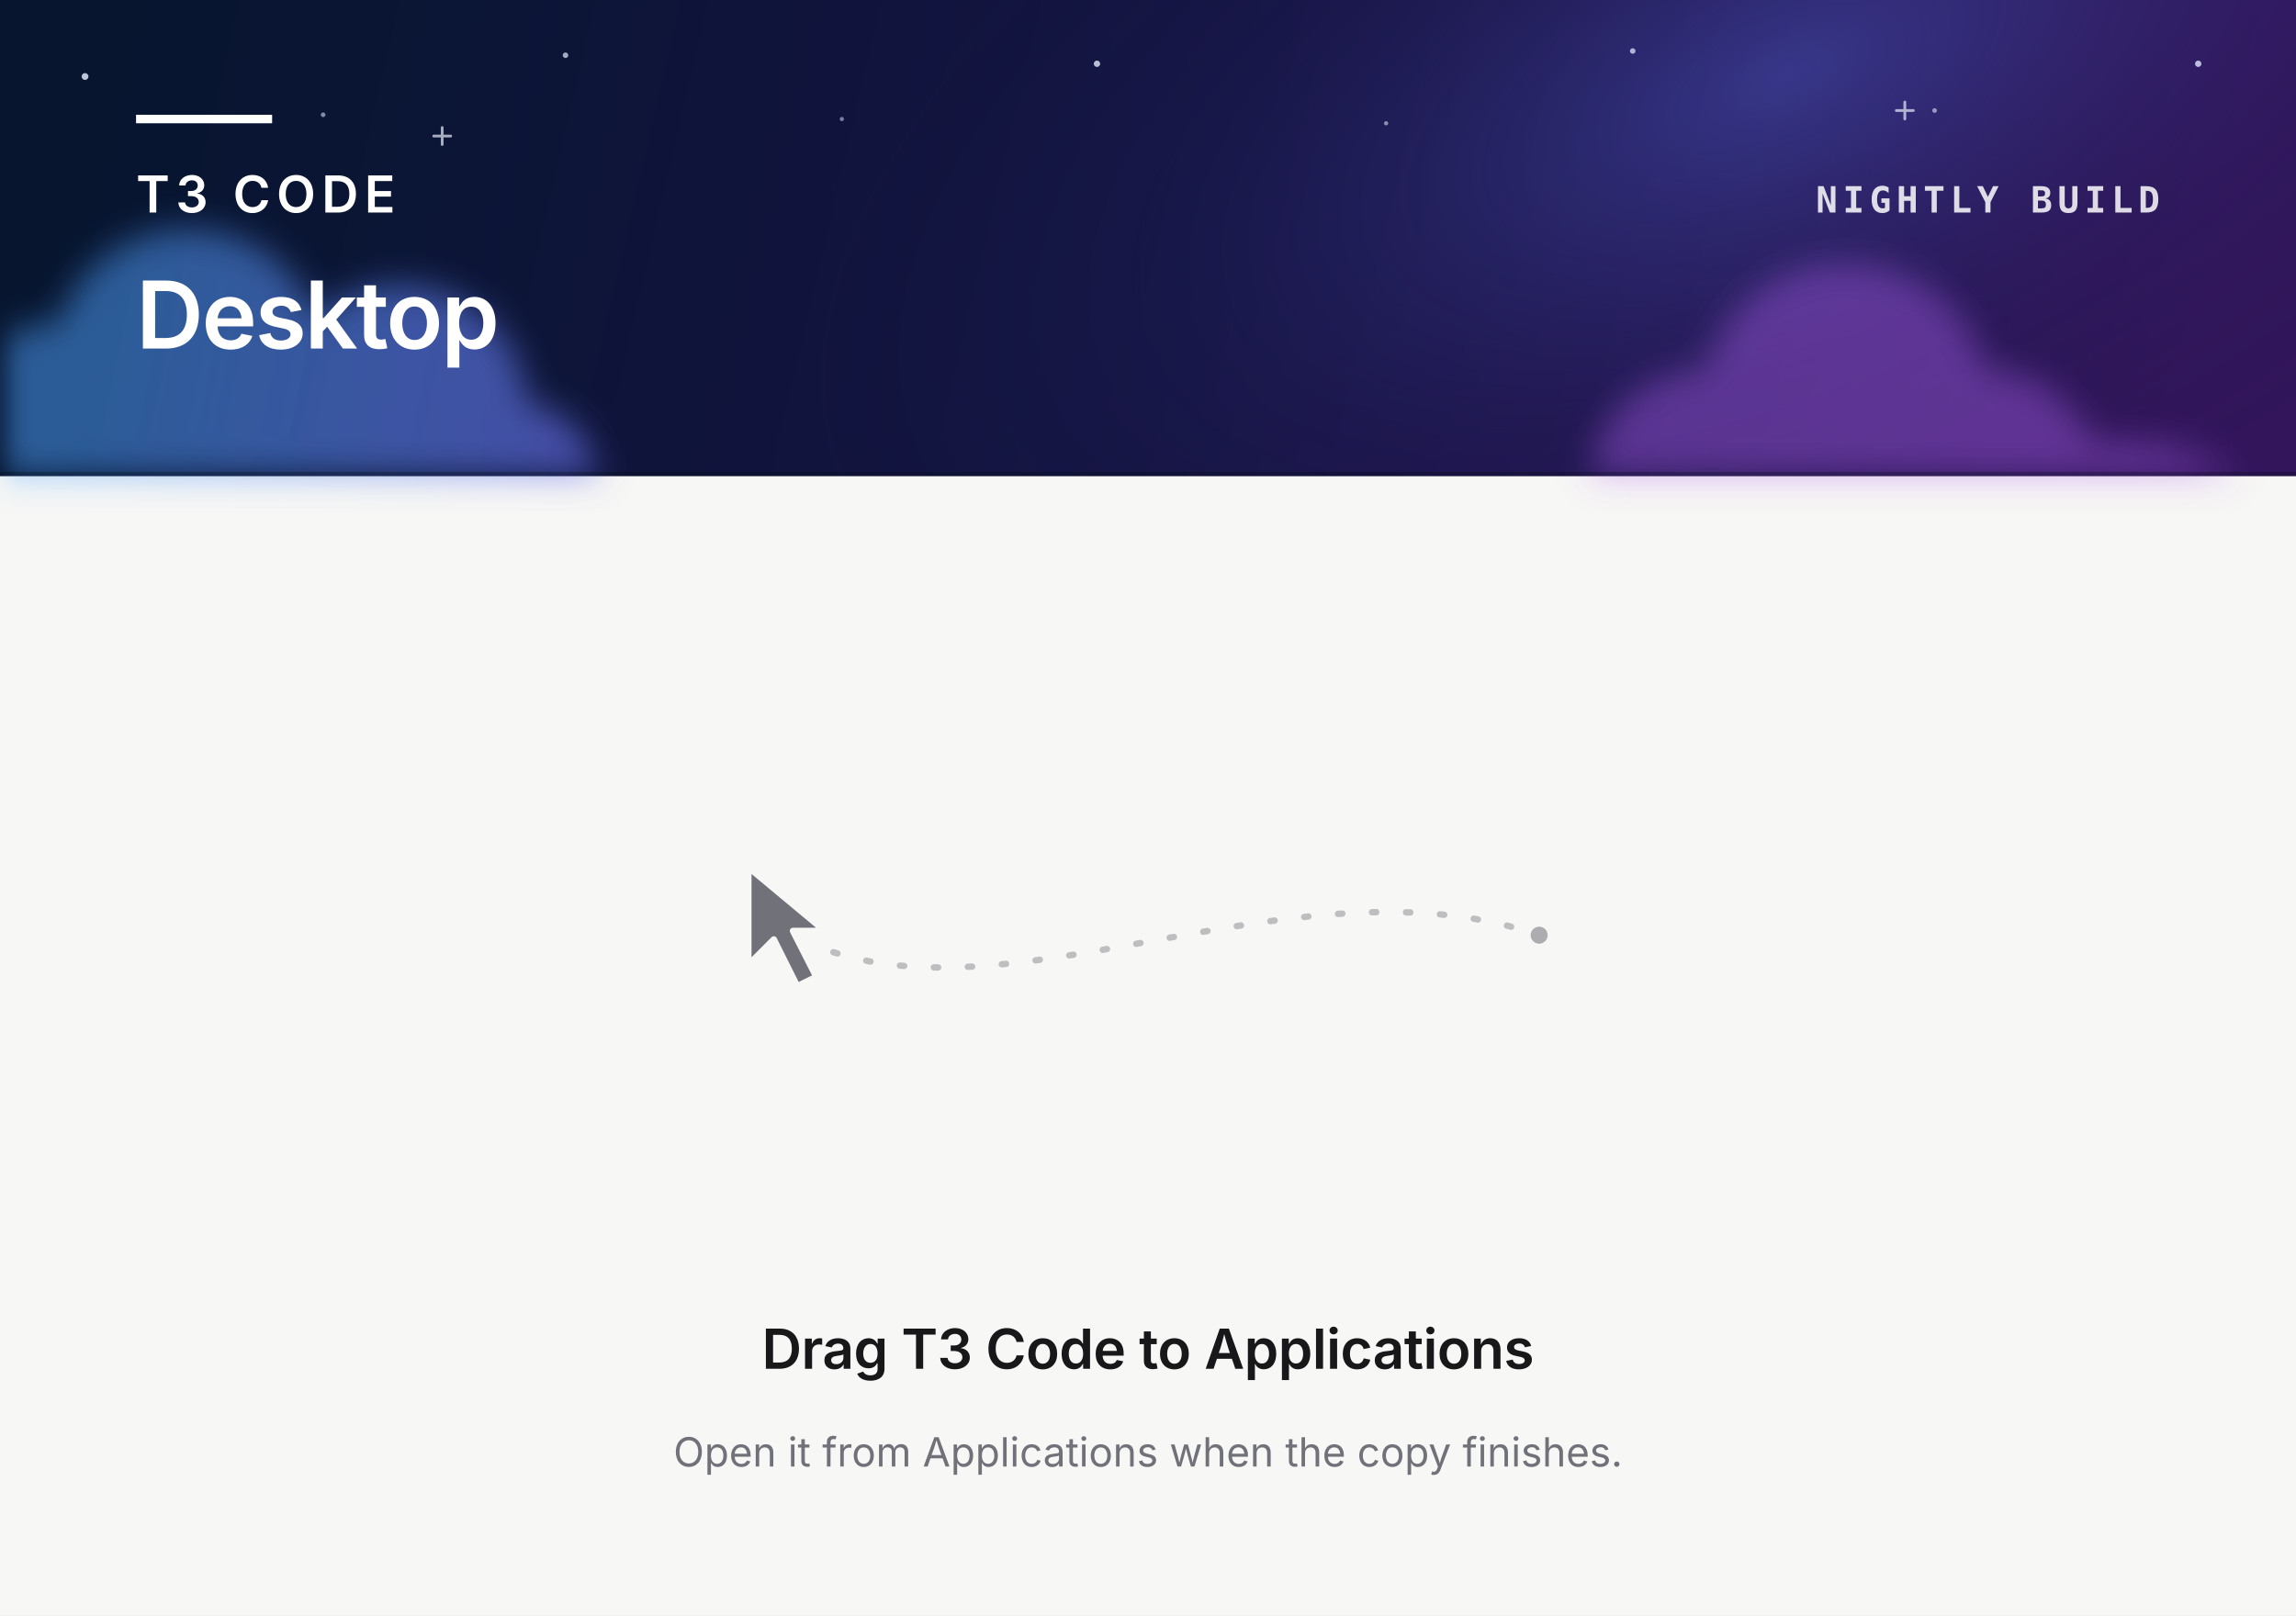
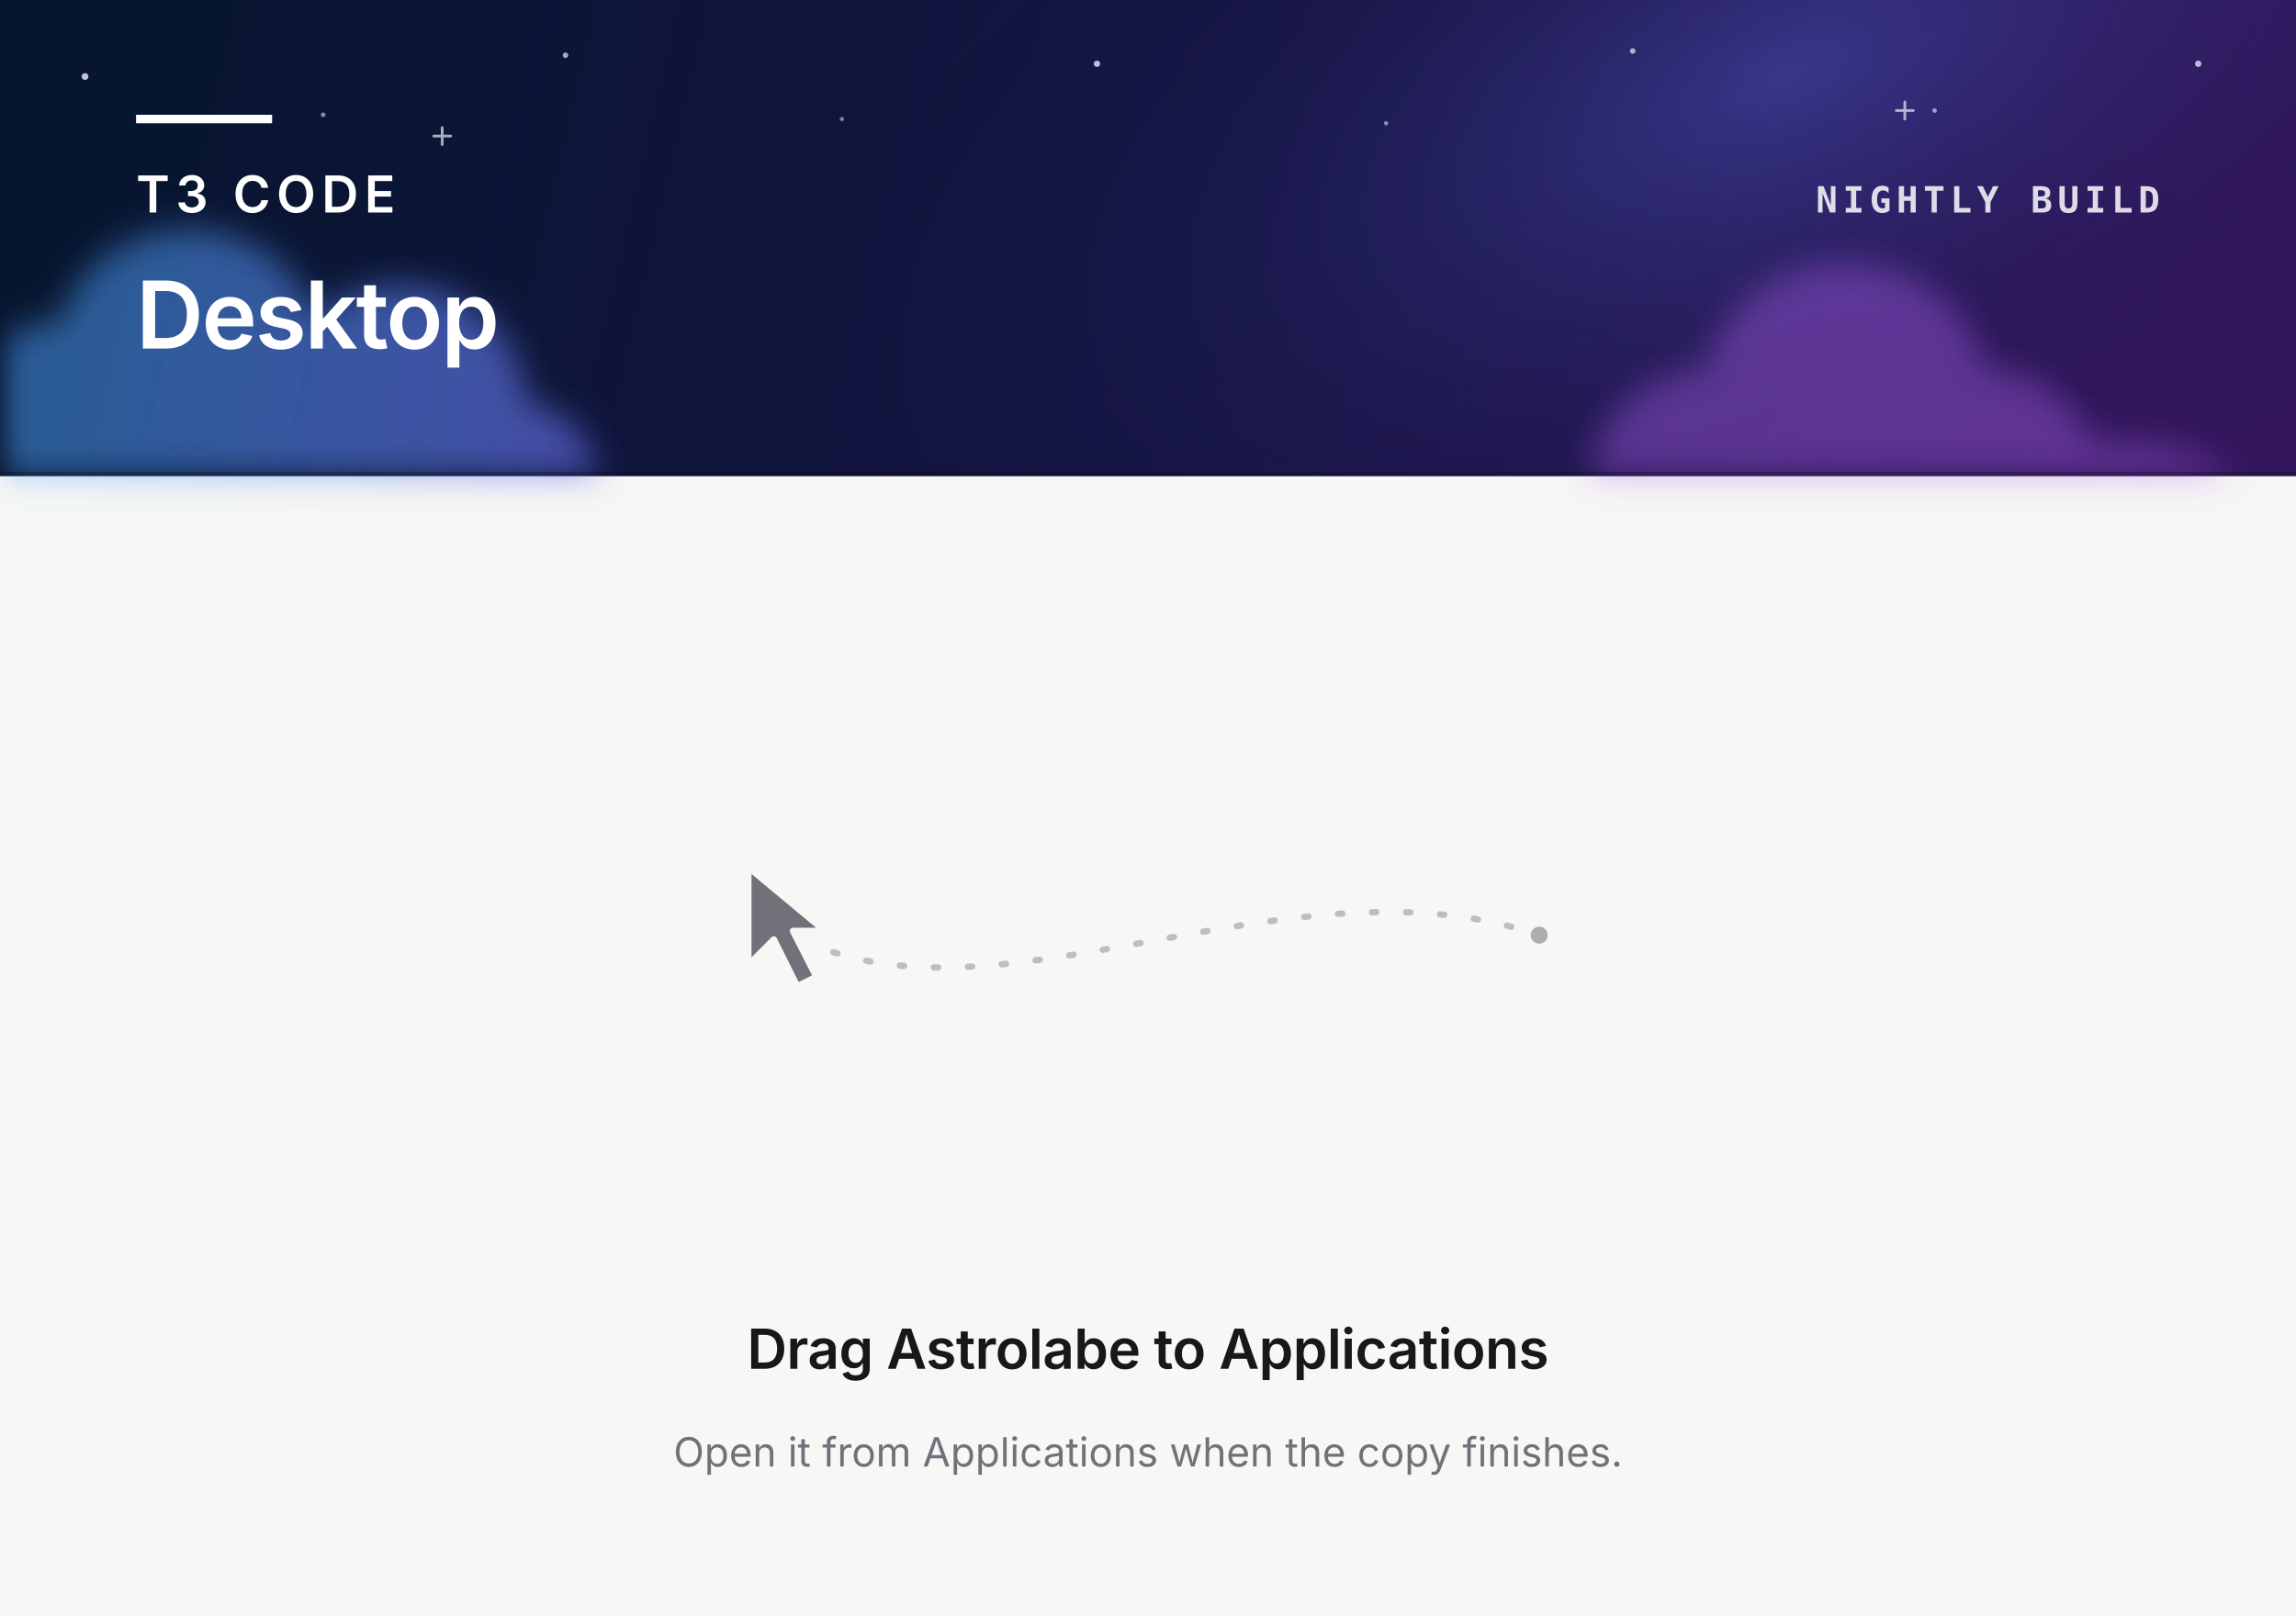
<svg xmlns="http://www.w3.org/2000/svg" width="1080" height="760" viewBox="0 0 540 380" fill="none">
  <defs>
    <linearGradient id="night-sky" x1="28" y1="0" x2="510" y2="112" gradientUnits="userSpaceOnUse">
      <stop stop-color="#07152F" />
      <stop offset="0.52" stop-color="#151443" />
      <stop offset="1" stop-color="#32155B" />
    </linearGradient>
    <radialGradient id="night-glow" cx="0" cy="0" r="1" gradientUnits="userSpaceOnUse" gradientTransform="translate(420 18) rotate(157) scale(260 126)">
      <stop stop-color="#5165D8" stop-opacity="0.42" />
      <stop offset="0.55" stop-color="#283075" stop-opacity="0.15" />
      <stop offset="1" stop-color="#111635" stop-opacity="0" />
    </radialGradient>
    <linearGradient id="night-cloud" x1="18" y1="62" x2="260" y2="112" gradientUnits="userSpaceOnUse">
      <stop stop-color="#4EA4FF" stop-opacity="0.5" />
      <stop offset="0.52" stop-color="#696FEA" stop-opacity="0.62" />
      <stop offset="1" stop-color="#A85BEA" stop-opacity="0.5" />
    </linearGradient>
    <filter id="night-soft" x="-24" y="35" width="588" height="101" filterUnits="userSpaceOnUse">
      <feGaussianBlur stdDeviation="4" />
    </filter>
  </defs>
  <rect width="540" height="380" fill="#F7F7F5" />
  <rect width="540" height="112" fill="url(#night-sky)" />
  <rect width="540" height="112" fill="url(#night-glow)" />
  <g fill="#E4EAFF">
    <circle cx="20" cy="18" r="0.8" opacity="0.82" />
    <circle cx="76" cy="27" r="0.55" opacity="0.55" />
    <circle cx="133" cy="13" r="0.65" opacity="0.7" />
    <circle cx="198" cy="28" r="0.5" opacity="0.5" />
    <circle cx="258" cy="15" r="0.75" opacity="0.8" />
    <circle cx="326" cy="29" r="0.5" opacity="0.55" />
    <circle cx="384" cy="12" r="0.65" opacity="0.72" />
    <circle cx="455" cy="26" r="0.55" opacity="0.58" />
    <circle cx="517" cy="15" r="0.75" opacity="0.78" />
  </g>
  <g stroke="#EEF2FF" stroke-linecap="round" stroke-width="0.65" opacity="0.68">
    <path d="M104 30V34M102 32H106" />
    <path d="M448 24V28M446 26H450" />
  </g>
  <g filter="url(#night-soft)">
    <path d="M-12 112V101C-12 87 0 76 14 76C18 63 30 54 44 54C58 54 70 62 74 75C79 70 86 67 94 67C110 67 123 79 124 95C132 96 138 101 141 112H-12Z" fill="url(#night-cloud)" />
    <path d="M374 112C375 98 387 87 401 87C405 72 418 62 434 62C450 62 463 72 467 87C478 87 488 94 492 104C506 103 518 106 526 112H374Z" fill="url(#night-cloud)" opacity="0.82" />
  </g>
  <path d="M0 111.5H540" stroke="#050A19" stroke-opacity="0.3" />
  <path d="M32 28H64" stroke="#FFFFFF" stroke-width="2" />
  <g font-family="-apple-system, BlinkMacSystemFont, sans-serif" fill="#FFFFFF">
    <text x="32" y="50" font-size="12" font-weight="600" letter-spacing="1.4">T3 CODE</text>
    <text x="32" y="82" font-size="22" font-weight="600" letter-spacing="-0.45">Desktop</text>
    <text x="508" y="50" text-anchor="end" font-family="ui-monospace, SFMono-Regular, Menlo, monospace" font-size="8.5" font-weight="600" letter-spacing="1.2" opacity="0.84">NIGHTLY BUILD</text>
  </g>
  <path d="M196 224C242 239 307 201 362 220" stroke="#71717A" stroke-width="1.5" stroke-linecap="round" stroke-dasharray="1 7" opacity="0.42" />
  <circle cx="362" cy="220" r="2" fill="#71717A" opacity="0.55" />
  <path d="M176 204V227L182 221L187.5 232L192 229.8L186.5 219H194L176 204Z" fill="#71717A" stroke="#F7F7F5" stroke-width="1.5" stroke-linejoin="round" />
  <g font-family="-apple-system, BlinkMacSystemFont, sans-serif" text-anchor="middle">
-     <text x="270" y="322" font-size="13" font-weight="600" letter-spacing="-0.1" fill="#18181B">Drag T3 Code to Applications</text>
+     <text x="270" y="322" font-size="13" font-weight="600" letter-spacing="-0.1" fill="#18181B">Drag Astrolabe to Applications</text>
    <text x="270" y="345" font-size="9.5" fill="#71717A">Open it from Applications when the copy finishes.</text>
  </g>
</svg>
